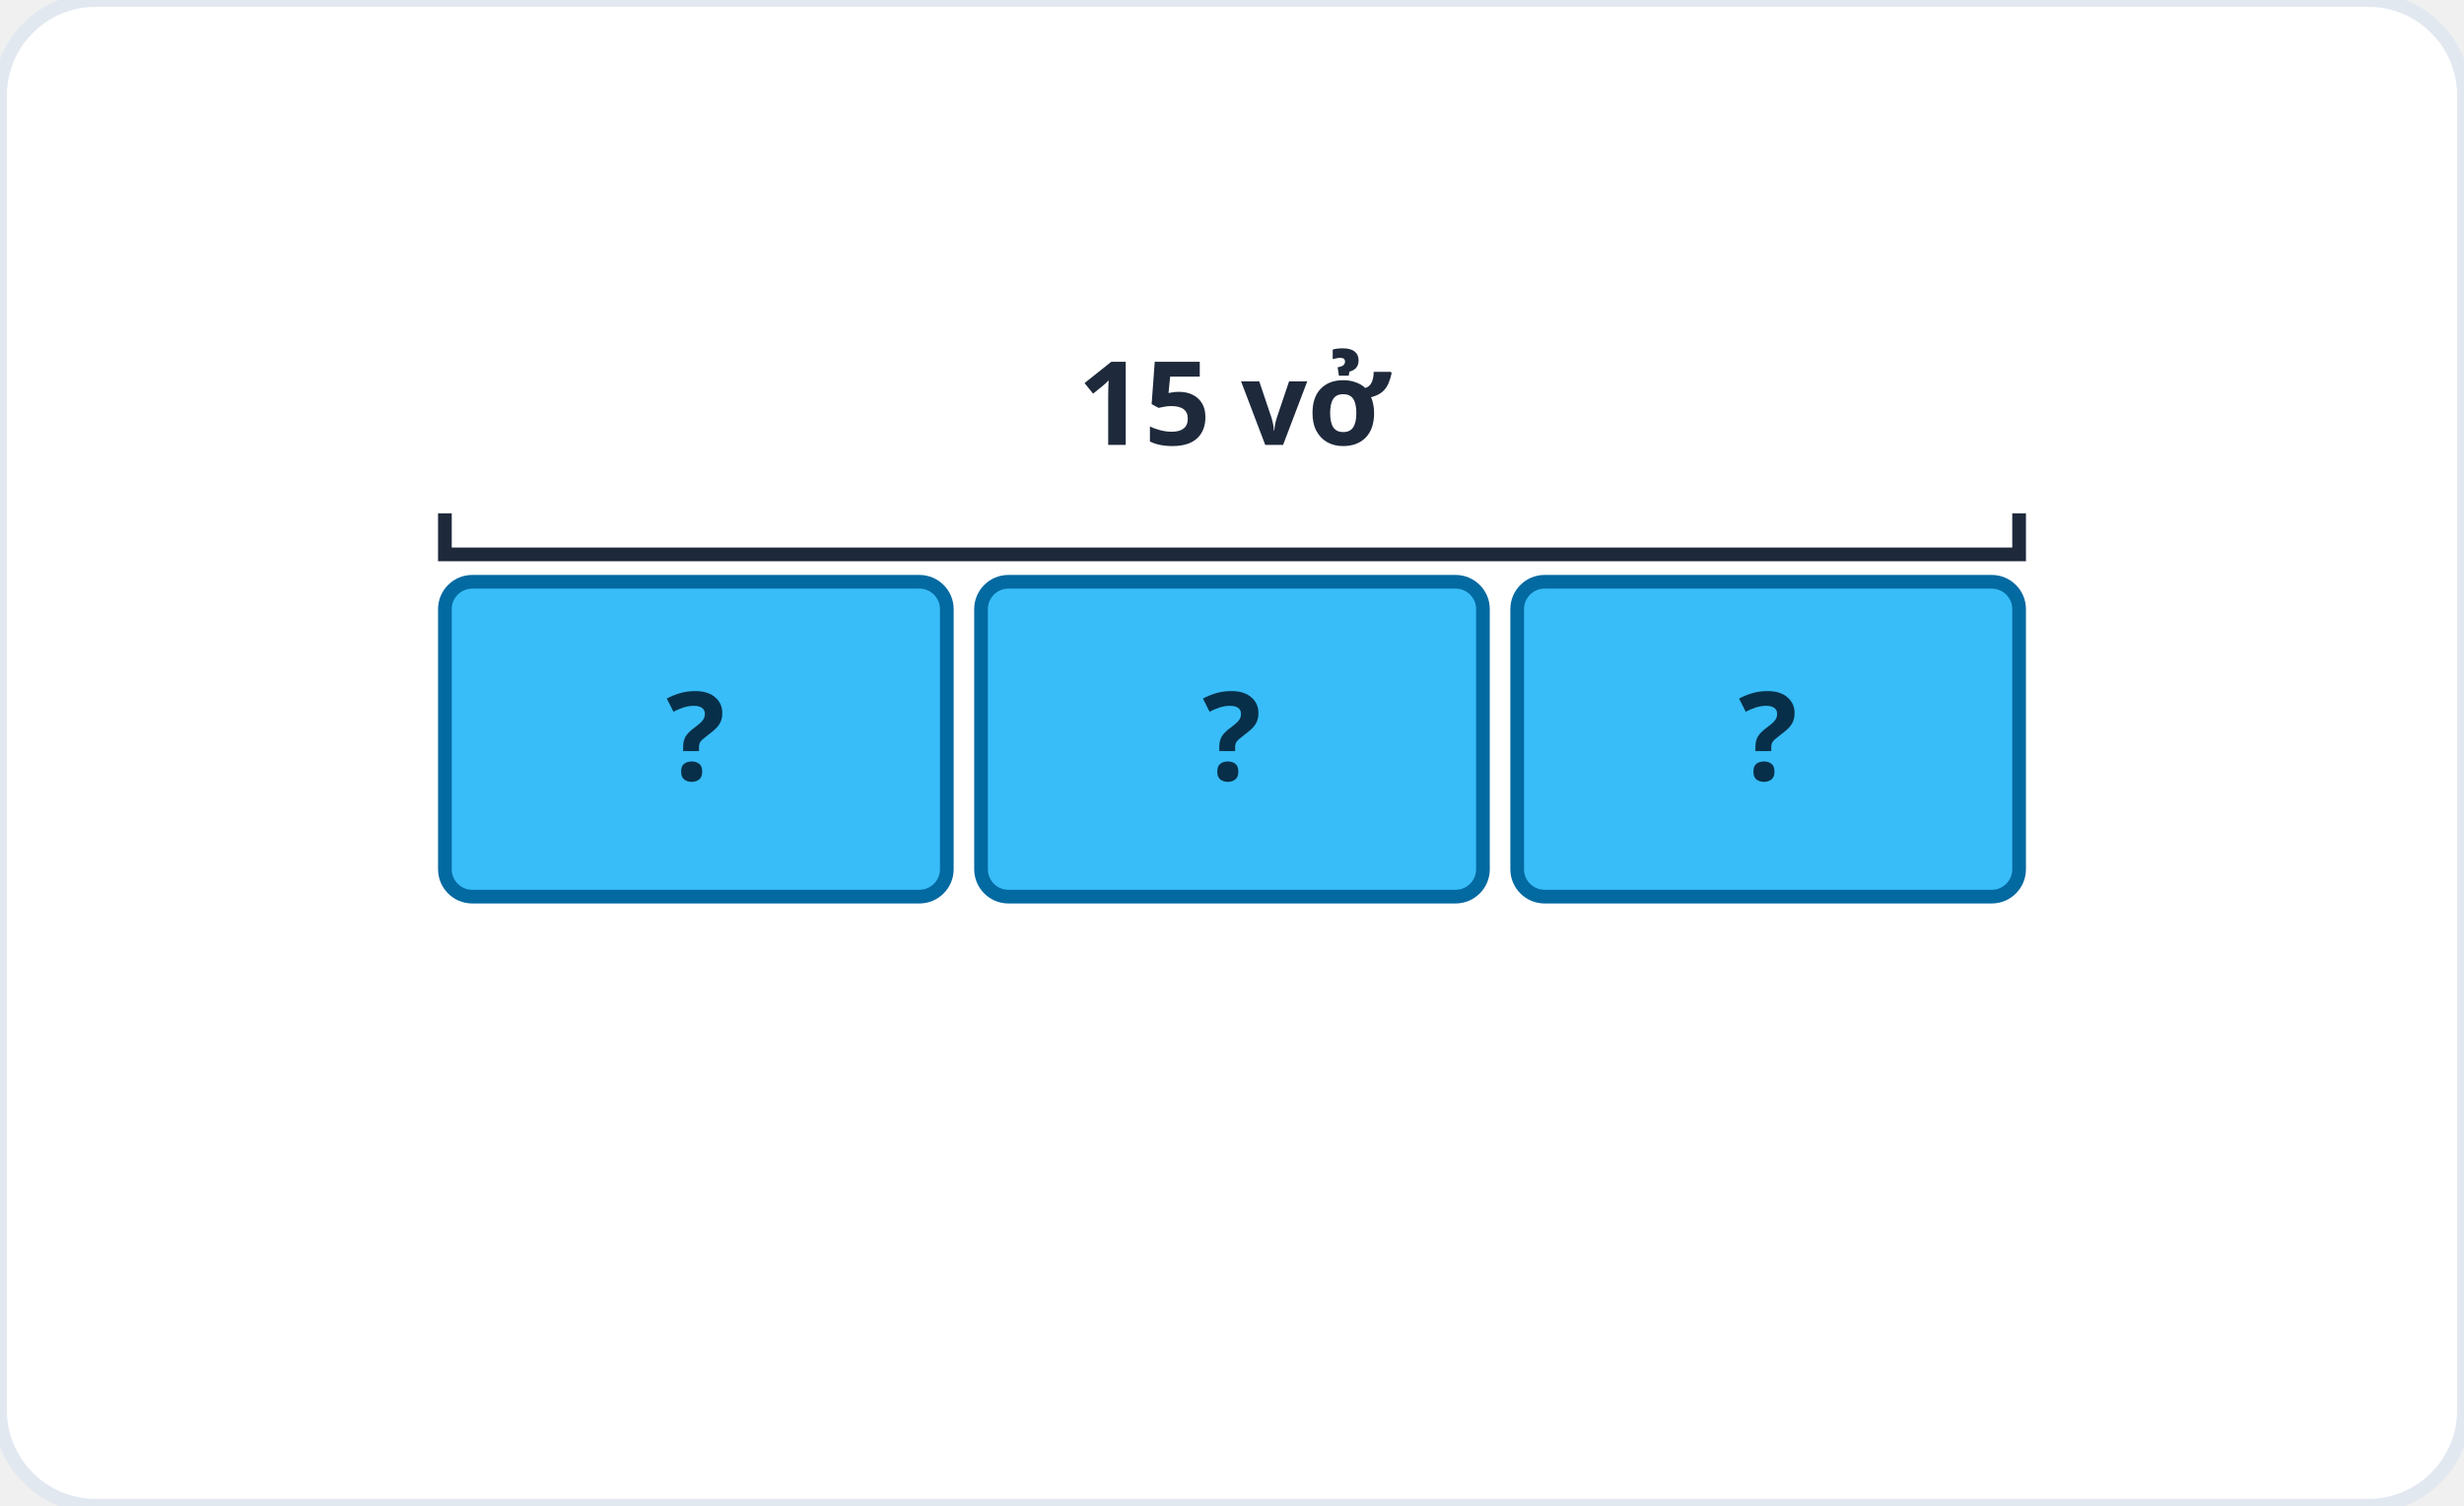
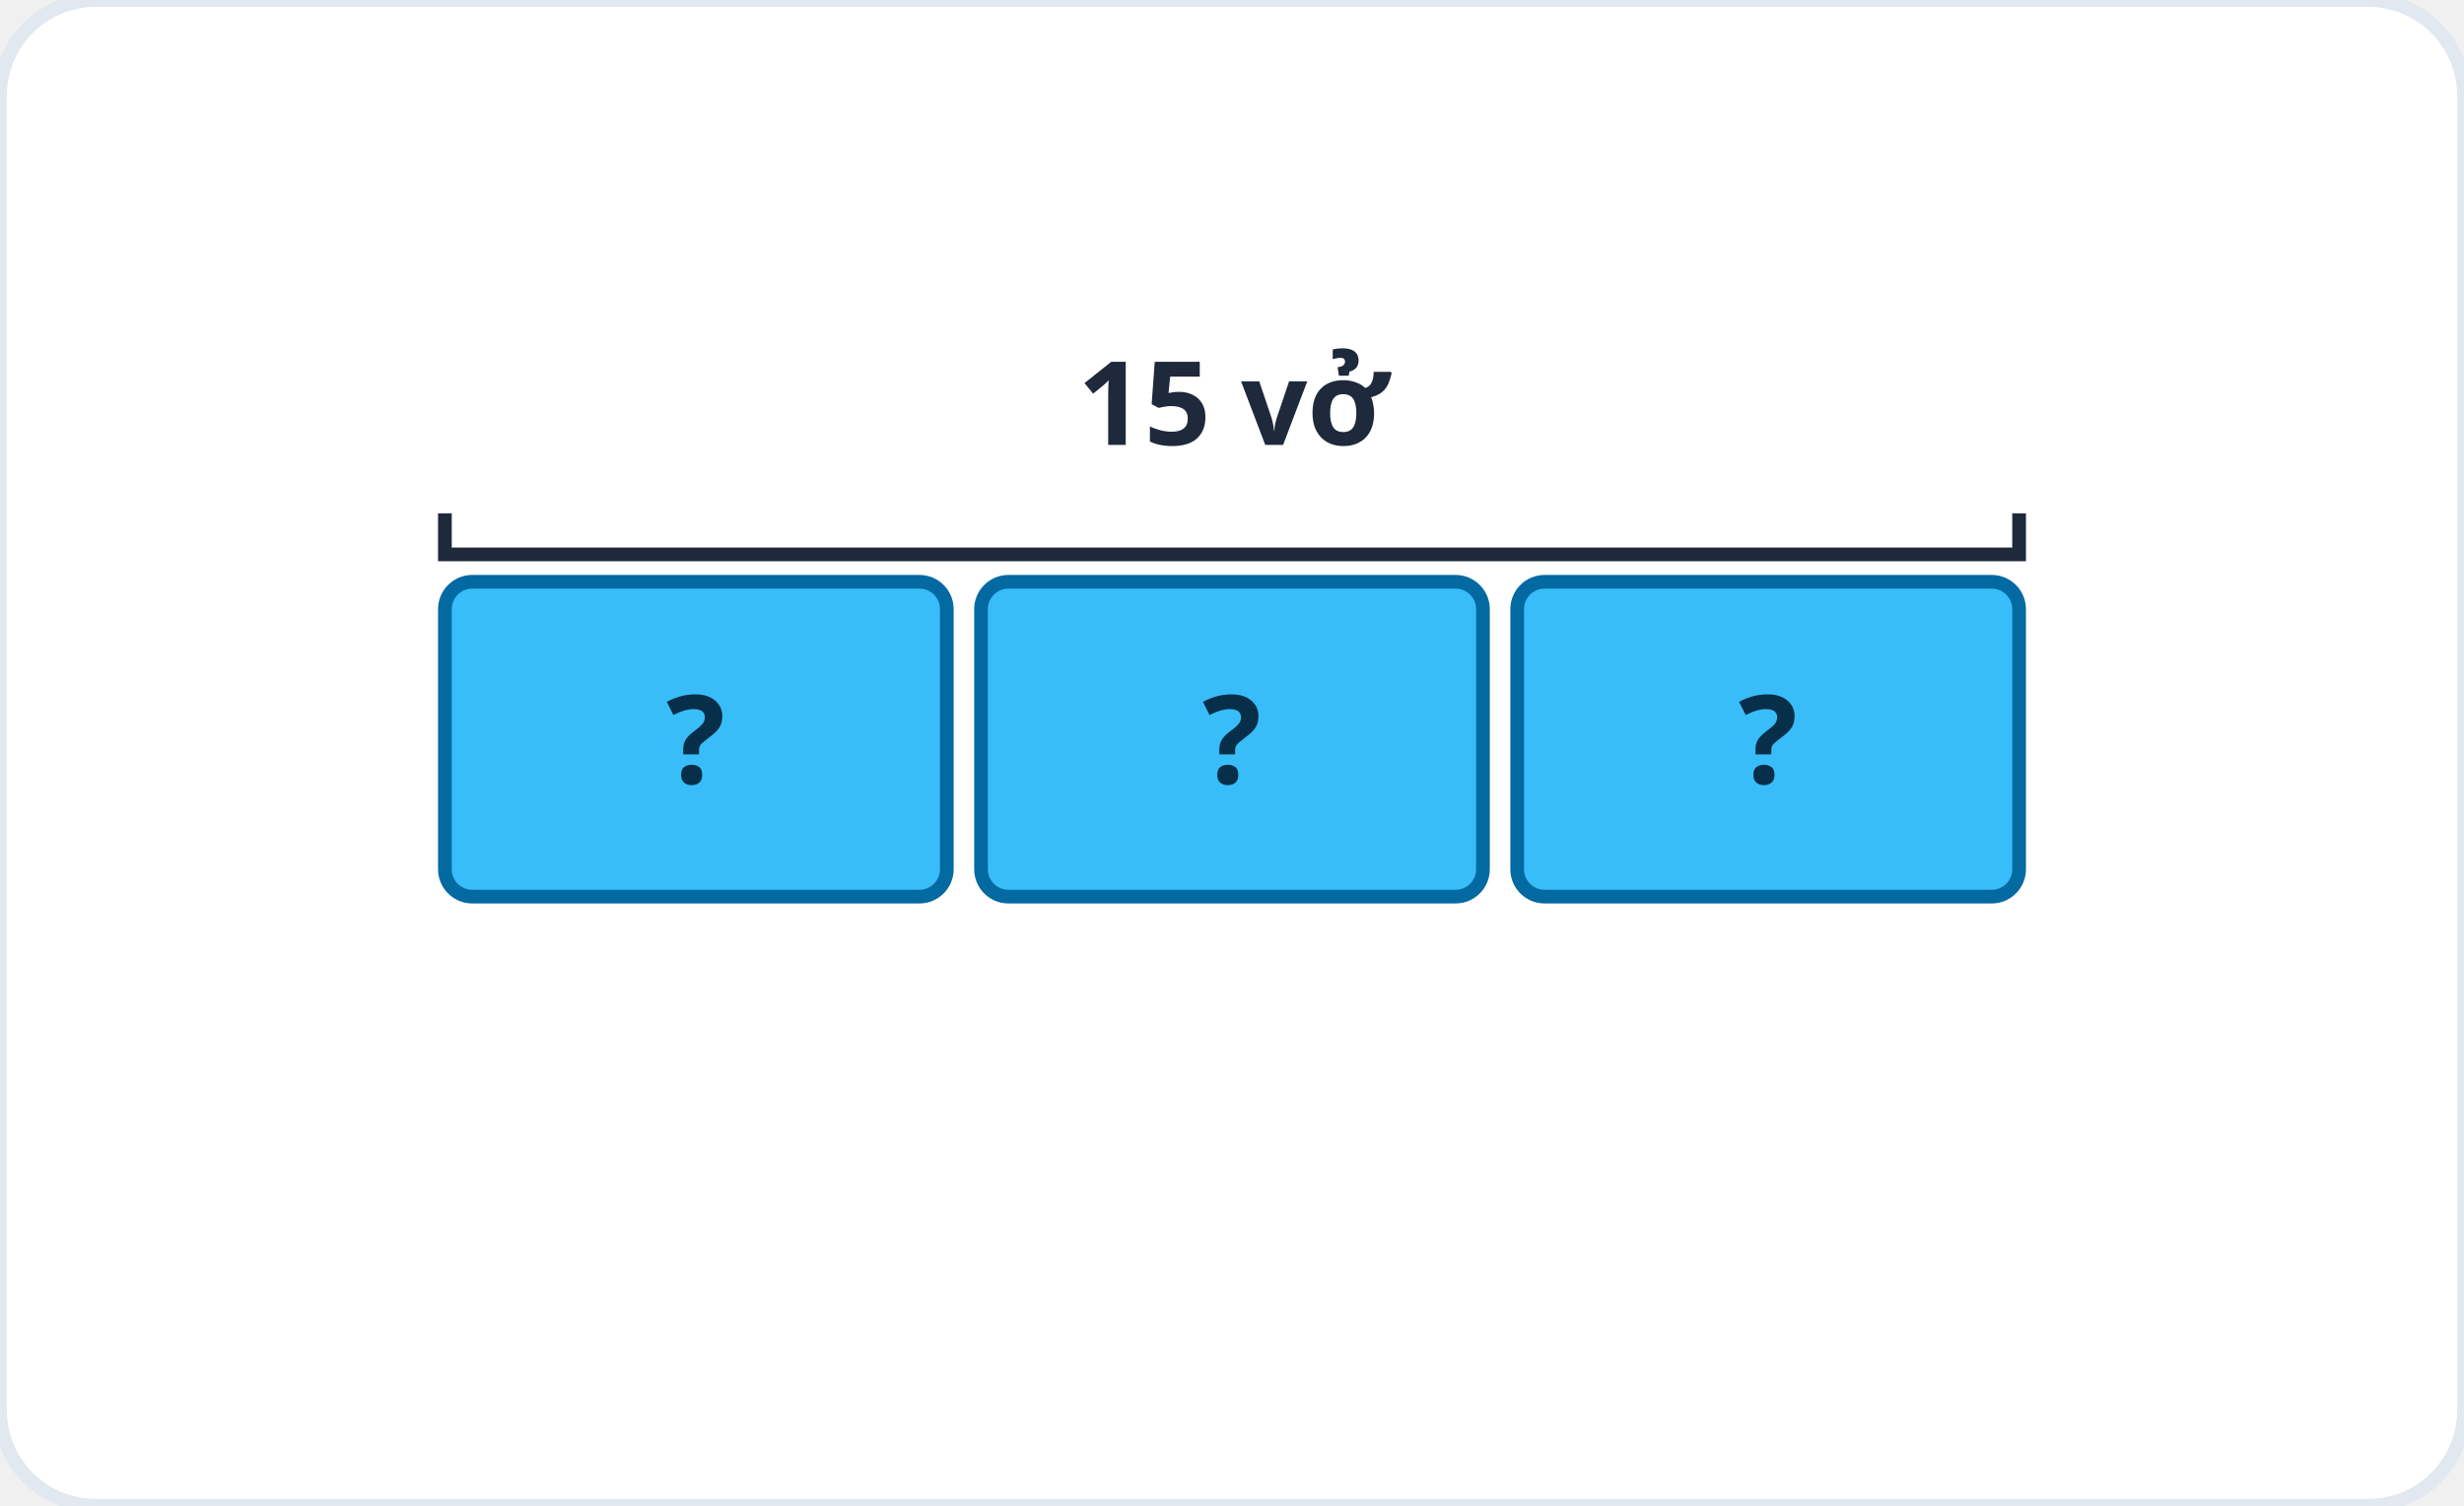
<svg xmlns="http://www.w3.org/2000/svg" viewBox="0 0 360 220" role="img" aria-label="Sơ đồ chia đều: 15 chia 3 phần">
  <rect width="360" height="220" rx="14" fill="#ffffff" stroke="#e2e8f0" stroke-width="2" />
  <rect x="65" y="85" width="73.333" height="46" fill="#38bdf8" stroke="#0369a1" stroke-width="2" rx="4" />
-   <text x="101.667" y="114" font-family="system-ui, sans-serif" font-size="18" font-weight="700" fill="#082f49" text-anchor="middle">?</text>
+   <text x="101.667" y="114.48" font-family="system-ui, sans-serif" font-size="18" font-weight="700" fill="#082f49" text-anchor="middle">?</text>
  <rect x="143.333" y="85" width="73.333" height="46" fill="#38bdf8" stroke="#0369a1" stroke-width="2" rx="4" />
-   <text x="180" y="114" font-family="system-ui, sans-serif" font-size="18" font-weight="700" fill="#082f49" text-anchor="middle">?</text>
+   <text x="180" y="114.48" font-family="system-ui, sans-serif" font-size="18" font-weight="700" fill="#082f49" text-anchor="middle">?</text>
  <rect x="221.667" y="85" width="73.333" height="46" fill="#38bdf8" stroke="#0369a1" stroke-width="2" rx="4" />
-   <text x="258.333" y="114" font-family="system-ui, sans-serif" font-size="18" font-weight="700" fill="#082f49" text-anchor="middle">?</text>
+   <text x="258.333" y="114.48" font-family="system-ui, sans-serif" font-size="18" font-weight="700" fill="#082f49" text-anchor="middle">?</text>
  <path d="M65 75 v6 h230 v-6" fill="none" stroke="#1e293b" stroke-width="2" />
  <text x="180" y="65" font-family="system-ui, sans-serif" font-size="17" font-weight="600" fill="#1e293b" text-anchor="middle">15 vở</text>
</svg>
